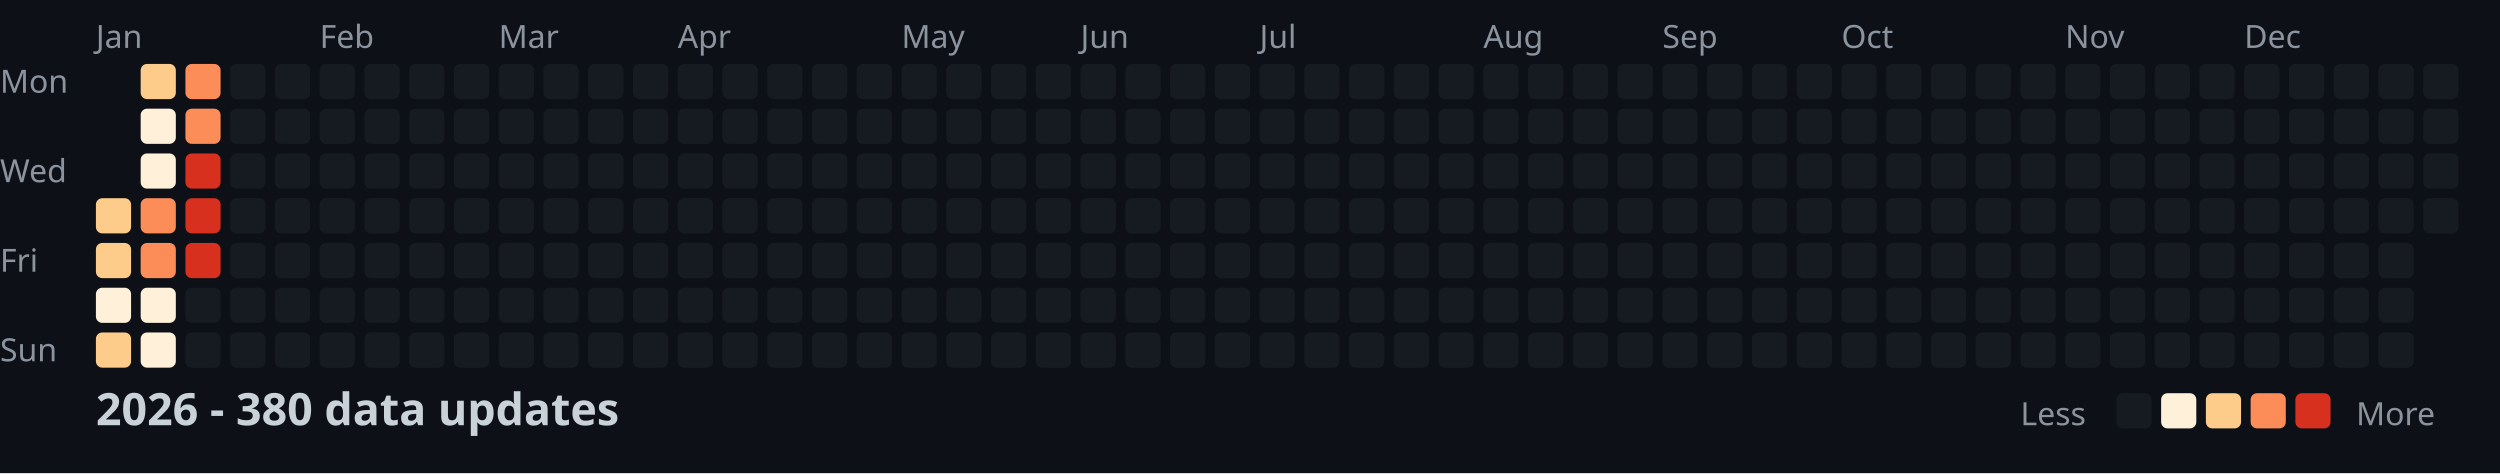
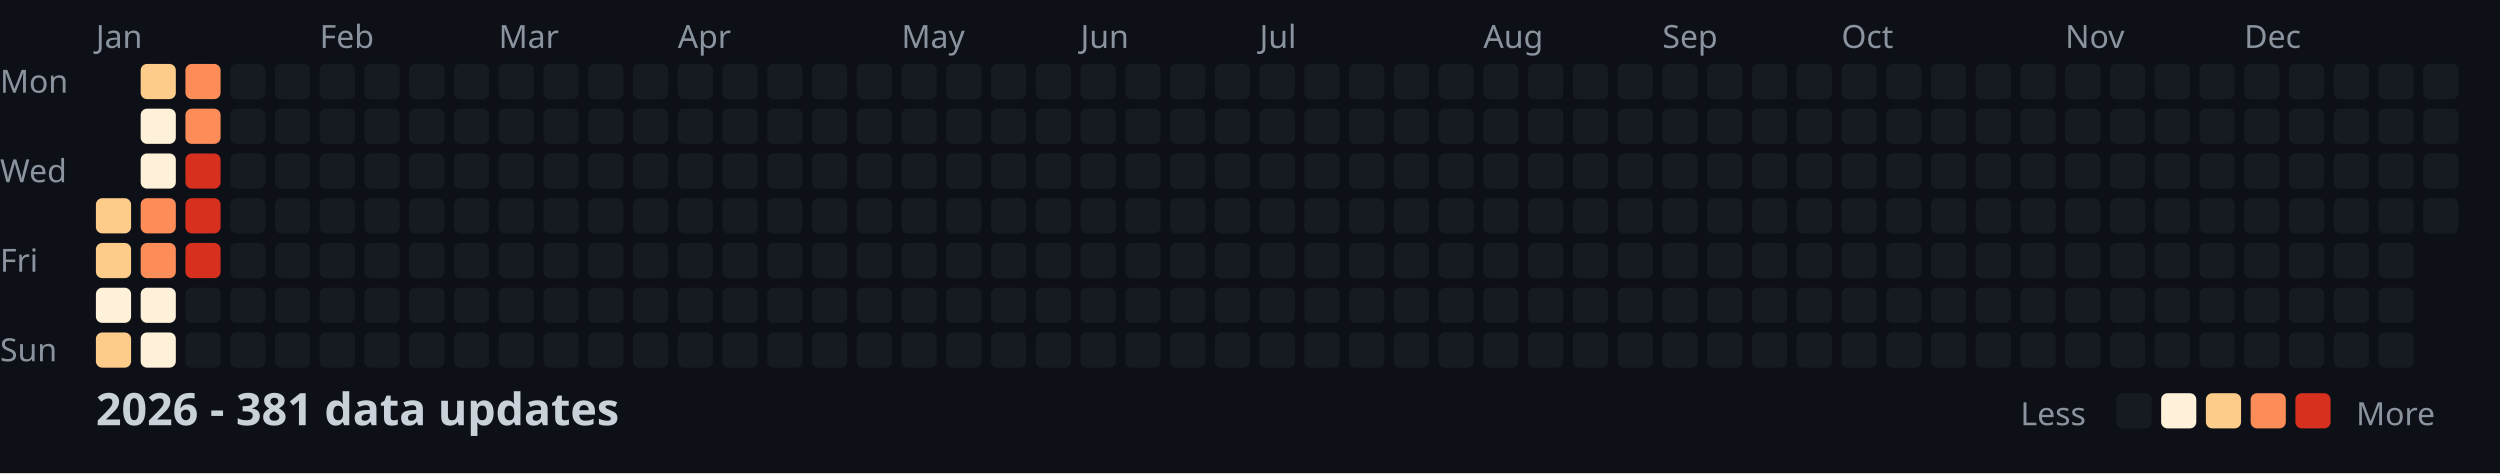
<svg xmlns="http://www.w3.org/2000/svg" width="782" height="148">
  <style>
    .month { font: 10px sans-serif; fill: #8b949e; }
    .day { font: 10px sans-serif; fill: #8b949e; }
    .title { font: bold 14px sans-serif; fill: #c9d1d9; }
    .legend { font: 10px sans-serif; fill: #8b949e; }
  </style>
  <rect width="100%" height="100%" fill="#0d1117" />
  <text x="0" y="29" class="day">Mon</text>
  <text x="0" y="57" class="day">Wed</text>
  <text x="0" y="85" class="day">Fri</text>
  <text x="0" y="113" class="day">Sun</text>
  <text x="30" y="15" class="month">Jan</text>
  <text x="100" y="15" class="month">Feb</text>
  <text x="156" y="15" class="month">Mar</text>
  <text x="212" y="15" class="month">Apr</text>
  <text x="282" y="15" class="month">May</text>
  <text x="338" y="15" class="month">Jun</text>
  <text x="394" y="15" class="month">Jul</text>
  <text x="464" y="15" class="month">Aug</text>
  <text x="520" y="15" class="month">Sep</text>
  <text x="576" y="15" class="month">Oct</text>
  <text x="646" y="15" class="month">Nov</text>
  <text x="702" y="15" class="month">Dec</text>
  <rect x="30" y="62" width="11" height="11" fill="#fdcc8a" rx="2" />
  <rect x="30" y="76" width="11" height="11" fill="#fdcc8a" rx="2" />
  <rect x="30" y="90" width="11" height="11" fill="#fef0d9" rx="2" />
  <rect x="30" y="104" width="11" height="11" fill="#fdcc8a" rx="2" />
  <rect x="44" y="20" width="11" height="11" fill="#fdcc8a" rx="2" />
  <rect x="44" y="34" width="11" height="11" fill="#fef0d9" rx="2" />
  <rect x="44" y="48" width="11" height="11" fill="#fef0d9" rx="2" />
  <rect x="44" y="62" width="11" height="11" fill="#fc8d59" rx="2" />
  <rect x="44" y="76" width="11" height="11" fill="#fc8d59" rx="2" />
  <rect x="44" y="90" width="11" height="11" fill="#fef0d9" rx="2" />
  <rect x="44" y="104" width="11" height="11" fill="#fef0d9" rx="2" />
  <rect x="58" y="20" width="11" height="11" fill="#fc8d59" rx="2" />
  <rect x="58" y="34" width="11" height="11" fill="#fc8d59" rx="2" />
  <rect x="58" y="48" width="11" height="11" fill="#d7301f" rx="2" />
  <rect x="58" y="62" width="11" height="11" fill="#d7301f" rx="2" />
  <rect x="58" y="76" width="11" height="11" fill="#d7301f" rx="2" />
  <rect x="58" y="90" width="11" height="11" fill="#161b22" rx="2" />
  <rect x="58" y="104" width="11" height="11" fill="#161b22" rx="2" />
  <rect x="72" y="20" width="11" height="11" fill="#161b22" rx="2" />
  <rect x="72" y="34" width="11" height="11" fill="#161b22" rx="2" />
  <rect x="72" y="48" width="11" height="11" fill="#161b22" rx="2" />
  <rect x="72" y="62" width="11" height="11" fill="#161b22" rx="2" />
  <rect x="72" y="76" width="11" height="11" fill="#161b22" rx="2" />
  <rect x="72" y="90" width="11" height="11" fill="#161b22" rx="2" />
  <rect x="72" y="104" width="11" height="11" fill="#161b22" rx="2" />
  <rect x="86" y="20" width="11" height="11" fill="#161b22" rx="2" />
  <rect x="86" y="34" width="11" height="11" fill="#161b22" rx="2" />
  <rect x="86" y="48" width="11" height="11" fill="#161b22" rx="2" />
  <rect x="86" y="62" width="11" height="11" fill="#161b22" rx="2" />
  <rect x="86" y="76" width="11" height="11" fill="#161b22" rx="2" />
  <rect x="86" y="90" width="11" height="11" fill="#161b22" rx="2" />
  <rect x="86" y="104" width="11" height="11" fill="#161b22" rx="2" />
  <rect x="100" y="20" width="11" height="11" fill="#161b22" rx="2" />
  <rect x="100" y="34" width="11" height="11" fill="#161b22" rx="2" />
  <rect x="100" y="48" width="11" height="11" fill="#161b22" rx="2" />
  <rect x="100" y="62" width="11" height="11" fill="#161b22" rx="2" />
  <rect x="100" y="76" width="11" height="11" fill="#161b22" rx="2" />
  <rect x="100" y="90" width="11" height="11" fill="#161b22" rx="2" />
  <rect x="100" y="104" width="11" height="11" fill="#161b22" rx="2" />
  <rect x="114" y="20" width="11" height="11" fill="#161b22" rx="2" />
  <rect x="114" y="34" width="11" height="11" fill="#161b22" rx="2" />
  <rect x="114" y="48" width="11" height="11" fill="#161b22" rx="2" />
  <rect x="114" y="62" width="11" height="11" fill="#161b22" rx="2" />
  <rect x="114" y="76" width="11" height="11" fill="#161b22" rx="2" />
  <rect x="114" y="90" width="11" height="11" fill="#161b22" rx="2" />
  <rect x="114" y="104" width="11" height="11" fill="#161b22" rx="2" />
  <rect x="128" y="20" width="11" height="11" fill="#161b22" rx="2" />
  <rect x="128" y="34" width="11" height="11" fill="#161b22" rx="2" />
  <rect x="128" y="48" width="11" height="11" fill="#161b22" rx="2" />
  <rect x="128" y="62" width="11" height="11" fill="#161b22" rx="2" />
  <rect x="128" y="76" width="11" height="11" fill="#161b22" rx="2" />
  <rect x="128" y="90" width="11" height="11" fill="#161b22" rx="2" />
  <rect x="128" y="104" width="11" height="11" fill="#161b22" rx="2" />
  <rect x="142" y="20" width="11" height="11" fill="#161b22" rx="2" />
  <rect x="142" y="34" width="11" height="11" fill="#161b22" rx="2" />
  <rect x="142" y="48" width="11" height="11" fill="#161b22" rx="2" />
  <rect x="142" y="62" width="11" height="11" fill="#161b22" rx="2" />
  <rect x="142" y="76" width="11" height="11" fill="#161b22" rx="2" />
  <rect x="142" y="90" width="11" height="11" fill="#161b22" rx="2" />
  <rect x="142" y="104" width="11" height="11" fill="#161b22" rx="2" />
  <rect x="156" y="20" width="11" height="11" fill="#161b22" rx="2" />
  <rect x="156" y="34" width="11" height="11" fill="#161b22" rx="2" />
  <rect x="156" y="48" width="11" height="11" fill="#161b22" rx="2" />
  <rect x="156" y="62" width="11" height="11" fill="#161b22" rx="2" />
  <rect x="156" y="76" width="11" height="11" fill="#161b22" rx="2" />
  <rect x="156" y="90" width="11" height="11" fill="#161b22" rx="2" />
  <rect x="156" y="104" width="11" height="11" fill="#161b22" rx="2" />
  <rect x="170" y="20" width="11" height="11" fill="#161b22" rx="2" />
  <rect x="170" y="34" width="11" height="11" fill="#161b22" rx="2" />
  <rect x="170" y="48" width="11" height="11" fill="#161b22" rx="2" />
  <rect x="170" y="62" width="11" height="11" fill="#161b22" rx="2" />
  <rect x="170" y="76" width="11" height="11" fill="#161b22" rx="2" />
  <rect x="170" y="90" width="11" height="11" fill="#161b22" rx="2" />
  <rect x="170" y="104" width="11" height="11" fill="#161b22" rx="2" />
  <rect x="184" y="20" width="11" height="11" fill="#161b22" rx="2" />
  <rect x="184" y="34" width="11" height="11" fill="#161b22" rx="2" />
  <rect x="184" y="48" width="11" height="11" fill="#161b22" rx="2" />
  <rect x="184" y="62" width="11" height="11" fill="#161b22" rx="2" />
  <rect x="184" y="76" width="11" height="11" fill="#161b22" rx="2" />
  <rect x="184" y="90" width="11" height="11" fill="#161b22" rx="2" />
  <rect x="184" y="104" width="11" height="11" fill="#161b22" rx="2" />
  <rect x="198" y="20" width="11" height="11" fill="#161b22" rx="2" />
  <rect x="198" y="34" width="11" height="11" fill="#161b22" rx="2" />
  <rect x="198" y="48" width="11" height="11" fill="#161b22" rx="2" />
  <rect x="198" y="62" width="11" height="11" fill="#161b22" rx="2" />
  <rect x="198" y="76" width="11" height="11" fill="#161b22" rx="2" />
  <rect x="198" y="90" width="11" height="11" fill="#161b22" rx="2" />
  <rect x="198" y="104" width="11" height="11" fill="#161b22" rx="2" />
  <rect x="212" y="20" width="11" height="11" fill="#161b22" rx="2" />
  <rect x="212" y="34" width="11" height="11" fill="#161b22" rx="2" />
  <rect x="212" y="48" width="11" height="11" fill="#161b22" rx="2" />
  <rect x="212" y="62" width="11" height="11" fill="#161b22" rx="2" />
  <rect x="212" y="76" width="11" height="11" fill="#161b22" rx="2" />
  <rect x="212" y="90" width="11" height="11" fill="#161b22" rx="2" />
  <rect x="212" y="104" width="11" height="11" fill="#161b22" rx="2" />
  <rect x="226" y="20" width="11" height="11" fill="#161b22" rx="2" />
  <rect x="226" y="34" width="11" height="11" fill="#161b22" rx="2" />
  <rect x="226" y="48" width="11" height="11" fill="#161b22" rx="2" />
  <rect x="226" y="62" width="11" height="11" fill="#161b22" rx="2" />
  <rect x="226" y="76" width="11" height="11" fill="#161b22" rx="2" />
  <rect x="226" y="90" width="11" height="11" fill="#161b22" rx="2" />
  <rect x="226" y="104" width="11" height="11" fill="#161b22" rx="2" />
  <rect x="240" y="20" width="11" height="11" fill="#161b22" rx="2" />
  <rect x="240" y="34" width="11" height="11" fill="#161b22" rx="2" />
  <rect x="240" y="48" width="11" height="11" fill="#161b22" rx="2" />
  <rect x="240" y="62" width="11" height="11" fill="#161b22" rx="2" />
  <rect x="240" y="76" width="11" height="11" fill="#161b22" rx="2" />
  <rect x="240" y="90" width="11" height="11" fill="#161b22" rx="2" />
  <rect x="240" y="104" width="11" height="11" fill="#161b22" rx="2" />
  <rect x="254" y="20" width="11" height="11" fill="#161b22" rx="2" />
  <rect x="254" y="34" width="11" height="11" fill="#161b22" rx="2" />
  <rect x="254" y="48" width="11" height="11" fill="#161b22" rx="2" />
  <rect x="254" y="62" width="11" height="11" fill="#161b22" rx="2" />
  <rect x="254" y="76" width="11" height="11" fill="#161b22" rx="2" />
  <rect x="254" y="90" width="11" height="11" fill="#161b22" rx="2" />
  <rect x="254" y="104" width="11" height="11" fill="#161b22" rx="2" />
  <rect x="268" y="20" width="11" height="11" fill="#161b22" rx="2" />
  <rect x="268" y="34" width="11" height="11" fill="#161b22" rx="2" />
  <rect x="268" y="48" width="11" height="11" fill="#161b22" rx="2" />
  <rect x="268" y="62" width="11" height="11" fill="#161b22" rx="2" />
  <rect x="268" y="76" width="11" height="11" fill="#161b22" rx="2" />
  <rect x="268" y="90" width="11" height="11" fill="#161b22" rx="2" />
  <rect x="268" y="104" width="11" height="11" fill="#161b22" rx="2" />
  <rect x="282" y="20" width="11" height="11" fill="#161b22" rx="2" />
  <rect x="282" y="34" width="11" height="11" fill="#161b22" rx="2" />
  <rect x="282" y="48" width="11" height="11" fill="#161b22" rx="2" />
  <rect x="282" y="62" width="11" height="11" fill="#161b22" rx="2" />
  <rect x="282" y="76" width="11" height="11" fill="#161b22" rx="2" />
  <rect x="282" y="90" width="11" height="11" fill="#161b22" rx="2" />
  <rect x="282" y="104" width="11" height="11" fill="#161b22" rx="2" />
  <rect x="296" y="20" width="11" height="11" fill="#161b22" rx="2" />
  <rect x="296" y="34" width="11" height="11" fill="#161b22" rx="2" />
  <rect x="296" y="48" width="11" height="11" fill="#161b22" rx="2" />
  <rect x="296" y="62" width="11" height="11" fill="#161b22" rx="2" />
  <rect x="296" y="76" width="11" height="11" fill="#161b22" rx="2" />
  <rect x="296" y="90" width="11" height="11" fill="#161b22" rx="2" />
  <rect x="296" y="104" width="11" height="11" fill="#161b22" rx="2" />
  <rect x="310" y="20" width="11" height="11" fill="#161b22" rx="2" />
  <rect x="310" y="34" width="11" height="11" fill="#161b22" rx="2" />
  <rect x="310" y="48" width="11" height="11" fill="#161b22" rx="2" />
  <rect x="310" y="62" width="11" height="11" fill="#161b22" rx="2" />
  <rect x="310" y="76" width="11" height="11" fill="#161b22" rx="2" />
  <rect x="310" y="90" width="11" height="11" fill="#161b22" rx="2" />
  <rect x="310" y="104" width="11" height="11" fill="#161b22" rx="2" />
  <rect x="324" y="20" width="11" height="11" fill="#161b22" rx="2" />
  <rect x="324" y="34" width="11" height="11" fill="#161b22" rx="2" />
  <rect x="324" y="48" width="11" height="11" fill="#161b22" rx="2" />
  <rect x="324" y="62" width="11" height="11" fill="#161b22" rx="2" />
  <rect x="324" y="76" width="11" height="11" fill="#161b22" rx="2" />
  <rect x="324" y="90" width="11" height="11" fill="#161b22" rx="2" />
  <rect x="324" y="104" width="11" height="11" fill="#161b22" rx="2" />
  <rect x="338" y="20" width="11" height="11" fill="#161b22" rx="2" />
  <rect x="338" y="34" width="11" height="11" fill="#161b22" rx="2" />
  <rect x="338" y="48" width="11" height="11" fill="#161b22" rx="2" />
  <rect x="338" y="62" width="11" height="11" fill="#161b22" rx="2" />
  <rect x="338" y="76" width="11" height="11" fill="#161b22" rx="2" />
  <rect x="338" y="90" width="11" height="11" fill="#161b22" rx="2" />
  <rect x="338" y="104" width="11" height="11" fill="#161b22" rx="2" />
  <rect x="352" y="20" width="11" height="11" fill="#161b22" rx="2" />
  <rect x="352" y="34" width="11" height="11" fill="#161b22" rx="2" />
  <rect x="352" y="48" width="11" height="11" fill="#161b22" rx="2" />
  <rect x="352" y="62" width="11" height="11" fill="#161b22" rx="2" />
  <rect x="352" y="76" width="11" height="11" fill="#161b22" rx="2" />
  <rect x="352" y="90" width="11" height="11" fill="#161b22" rx="2" />
  <rect x="352" y="104" width="11" height="11" fill="#161b22" rx="2" />
  <rect x="366" y="20" width="11" height="11" fill="#161b22" rx="2" />
  <rect x="366" y="34" width="11" height="11" fill="#161b22" rx="2" />
  <rect x="366" y="48" width="11" height="11" fill="#161b22" rx="2" />
  <rect x="366" y="62" width="11" height="11" fill="#161b22" rx="2" />
  <rect x="366" y="76" width="11" height="11" fill="#161b22" rx="2" />
  <rect x="366" y="90" width="11" height="11" fill="#161b22" rx="2" />
  <rect x="366" y="104" width="11" height="11" fill="#161b22" rx="2" />
  <rect x="380" y="20" width="11" height="11" fill="#161b22" rx="2" />
  <rect x="380" y="34" width="11" height="11" fill="#161b22" rx="2" />
  <rect x="380" y="48" width="11" height="11" fill="#161b22" rx="2" />
  <rect x="380" y="62" width="11" height="11" fill="#161b22" rx="2" />
  <rect x="380" y="76" width="11" height="11" fill="#161b22" rx="2" />
  <rect x="380" y="90" width="11" height="11" fill="#161b22" rx="2" />
  <rect x="380" y="104" width="11" height="11" fill="#161b22" rx="2" />
  <rect x="394" y="20" width="11" height="11" fill="#161b22" rx="2" />
  <rect x="394" y="34" width="11" height="11" fill="#161b22" rx="2" />
  <rect x="394" y="48" width="11" height="11" fill="#161b22" rx="2" />
  <rect x="394" y="62" width="11" height="11" fill="#161b22" rx="2" />
  <rect x="394" y="76" width="11" height="11" fill="#161b22" rx="2" />
  <rect x="394" y="90" width="11" height="11" fill="#161b22" rx="2" />
  <rect x="394" y="104" width="11" height="11" fill="#161b22" rx="2" />
  <rect x="408" y="20" width="11" height="11" fill="#161b22" rx="2" />
  <rect x="408" y="34" width="11" height="11" fill="#161b22" rx="2" />
  <rect x="408" y="48" width="11" height="11" fill="#161b22" rx="2" />
  <rect x="408" y="62" width="11" height="11" fill="#161b22" rx="2" />
  <rect x="408" y="76" width="11" height="11" fill="#161b22" rx="2" />
  <rect x="408" y="90" width="11" height="11" fill="#161b22" rx="2" />
  <rect x="408" y="104" width="11" height="11" fill="#161b22" rx="2" />
  <rect x="422" y="20" width="11" height="11" fill="#161b22" rx="2" />
  <rect x="422" y="34" width="11" height="11" fill="#161b22" rx="2" />
  <rect x="422" y="48" width="11" height="11" fill="#161b22" rx="2" />
  <rect x="422" y="62" width="11" height="11" fill="#161b22" rx="2" />
  <rect x="422" y="76" width="11" height="11" fill="#161b22" rx="2" />
  <rect x="422" y="90" width="11" height="11" fill="#161b22" rx="2" />
  <rect x="422" y="104" width="11" height="11" fill="#161b22" rx="2" />
  <rect x="436" y="20" width="11" height="11" fill="#161b22" rx="2" />
  <rect x="436" y="34" width="11" height="11" fill="#161b22" rx="2" />
  <rect x="436" y="48" width="11" height="11" fill="#161b22" rx="2" />
  <rect x="436" y="62" width="11" height="11" fill="#161b22" rx="2" />
  <rect x="436" y="76" width="11" height="11" fill="#161b22" rx="2" />
  <rect x="436" y="90" width="11" height="11" fill="#161b22" rx="2" />
  <rect x="436" y="104" width="11" height="11" fill="#161b22" rx="2" />
  <rect x="450" y="20" width="11" height="11" fill="#161b22" rx="2" />
  <rect x="450" y="34" width="11" height="11" fill="#161b22" rx="2" />
  <rect x="450" y="48" width="11" height="11" fill="#161b22" rx="2" />
  <rect x="450" y="62" width="11" height="11" fill="#161b22" rx="2" />
  <rect x="450" y="76" width="11" height="11" fill="#161b22" rx="2" />
  <rect x="450" y="90" width="11" height="11" fill="#161b22" rx="2" />
  <rect x="450" y="104" width="11" height="11" fill="#161b22" rx="2" />
  <rect x="464" y="20" width="11" height="11" fill="#161b22" rx="2" />
  <rect x="464" y="34" width="11" height="11" fill="#161b22" rx="2" />
  <rect x="464" y="48" width="11" height="11" fill="#161b22" rx="2" />
  <rect x="464" y="62" width="11" height="11" fill="#161b22" rx="2" />
  <rect x="464" y="76" width="11" height="11" fill="#161b22" rx="2" />
  <rect x="464" y="90" width="11" height="11" fill="#161b22" rx="2" />
  <rect x="464" y="104" width="11" height="11" fill="#161b22" rx="2" />
  <rect x="478" y="20" width="11" height="11" fill="#161b22" rx="2" />
  <rect x="478" y="34" width="11" height="11" fill="#161b22" rx="2" />
  <rect x="478" y="48" width="11" height="11" fill="#161b22" rx="2" />
  <rect x="478" y="62" width="11" height="11" fill="#161b22" rx="2" />
  <rect x="478" y="76" width="11" height="11" fill="#161b22" rx="2" />
  <rect x="478" y="90" width="11" height="11" fill="#161b22" rx="2" />
  <rect x="478" y="104" width="11" height="11" fill="#161b22" rx="2" />
  <rect x="492" y="20" width="11" height="11" fill="#161b22" rx="2" />
  <rect x="492" y="34" width="11" height="11" fill="#161b22" rx="2" />
  <rect x="492" y="48" width="11" height="11" fill="#161b22" rx="2" />
  <rect x="492" y="62" width="11" height="11" fill="#161b22" rx="2" />
  <rect x="492" y="76" width="11" height="11" fill="#161b22" rx="2" />
  <rect x="492" y="90" width="11" height="11" fill="#161b22" rx="2" />
  <rect x="492" y="104" width="11" height="11" fill="#161b22" rx="2" />
  <rect x="506" y="20" width="11" height="11" fill="#161b22" rx="2" />
  <rect x="506" y="34" width="11" height="11" fill="#161b22" rx="2" />
  <rect x="506" y="48" width="11" height="11" fill="#161b22" rx="2" />
  <rect x="506" y="62" width="11" height="11" fill="#161b22" rx="2" />
  <rect x="506" y="76" width="11" height="11" fill="#161b22" rx="2" />
  <rect x="506" y="90" width="11" height="11" fill="#161b22" rx="2" />
  <rect x="506" y="104" width="11" height="11" fill="#161b22" rx="2" />
  <rect x="520" y="20" width="11" height="11" fill="#161b22" rx="2" />
  <rect x="520" y="34" width="11" height="11" fill="#161b22" rx="2" />
  <rect x="520" y="48" width="11" height="11" fill="#161b22" rx="2" />
  <rect x="520" y="62" width="11" height="11" fill="#161b22" rx="2" />
  <rect x="520" y="76" width="11" height="11" fill="#161b22" rx="2" />
  <rect x="520" y="90" width="11" height="11" fill="#161b22" rx="2" />
  <rect x="520" y="104" width="11" height="11" fill="#161b22" rx="2" />
  <rect x="534" y="20" width="11" height="11" fill="#161b22" rx="2" />
  <rect x="534" y="34" width="11" height="11" fill="#161b22" rx="2" />
  <rect x="534" y="48" width="11" height="11" fill="#161b22" rx="2" />
  <rect x="534" y="62" width="11" height="11" fill="#161b22" rx="2" />
  <rect x="534" y="76" width="11" height="11" fill="#161b22" rx="2" />
  <rect x="534" y="90" width="11" height="11" fill="#161b22" rx="2" />
  <rect x="534" y="104" width="11" height="11" fill="#161b22" rx="2" />
  <rect x="548" y="20" width="11" height="11" fill="#161b22" rx="2" />
  <rect x="548" y="34" width="11" height="11" fill="#161b22" rx="2" />
  <rect x="548" y="48" width="11" height="11" fill="#161b22" rx="2" />
  <rect x="548" y="62" width="11" height="11" fill="#161b22" rx="2" />
  <rect x="548" y="76" width="11" height="11" fill="#161b22" rx="2" />
  <rect x="548" y="90" width="11" height="11" fill="#161b22" rx="2" />
  <rect x="548" y="104" width="11" height="11" fill="#161b22" rx="2" />
  <rect x="562" y="20" width="11" height="11" fill="#161b22" rx="2" />
  <rect x="562" y="34" width="11" height="11" fill="#161b22" rx="2" />
  <rect x="562" y="48" width="11" height="11" fill="#161b22" rx="2" />
  <rect x="562" y="62" width="11" height="11" fill="#161b22" rx="2" />
  <rect x="562" y="76" width="11" height="11" fill="#161b22" rx="2" />
  <rect x="562" y="90" width="11" height="11" fill="#161b22" rx="2" />
  <rect x="562" y="104" width="11" height="11" fill="#161b22" rx="2" />
  <rect x="576" y="20" width="11" height="11" fill="#161b22" rx="2" />
  <rect x="576" y="34" width="11" height="11" fill="#161b22" rx="2" />
  <rect x="576" y="48" width="11" height="11" fill="#161b22" rx="2" />
  <rect x="576" y="62" width="11" height="11" fill="#161b22" rx="2" />
  <rect x="576" y="76" width="11" height="11" fill="#161b22" rx="2" />
  <rect x="576" y="90" width="11" height="11" fill="#161b22" rx="2" />
  <rect x="576" y="104" width="11" height="11" fill="#161b22" rx="2" />
  <rect x="590" y="20" width="11" height="11" fill="#161b22" rx="2" />
  <rect x="590" y="34" width="11" height="11" fill="#161b22" rx="2" />
  <rect x="590" y="48" width="11" height="11" fill="#161b22" rx="2" />
  <rect x="590" y="62" width="11" height="11" fill="#161b22" rx="2" />
  <rect x="590" y="76" width="11" height="11" fill="#161b22" rx="2" />
  <rect x="590" y="90" width="11" height="11" fill="#161b22" rx="2" />
  <rect x="590" y="104" width="11" height="11" fill="#161b22" rx="2" />
  <rect x="604" y="20" width="11" height="11" fill="#161b22" rx="2" />
  <rect x="604" y="34" width="11" height="11" fill="#161b22" rx="2" />
  <rect x="604" y="48" width="11" height="11" fill="#161b22" rx="2" />
  <rect x="604" y="62" width="11" height="11" fill="#161b22" rx="2" />
  <rect x="604" y="76" width="11" height="11" fill="#161b22" rx="2" />
  <rect x="604" y="90" width="11" height="11" fill="#161b22" rx="2" />
  <rect x="604" y="104" width="11" height="11" fill="#161b22" rx="2" />
  <rect x="618" y="20" width="11" height="11" fill="#161b22" rx="2" />
  <rect x="618" y="34" width="11" height="11" fill="#161b22" rx="2" />
  <rect x="618" y="48" width="11" height="11" fill="#161b22" rx="2" />
  <rect x="618" y="62" width="11" height="11" fill="#161b22" rx="2" />
  <rect x="618" y="76" width="11" height="11" fill="#161b22" rx="2" />
  <rect x="618" y="90" width="11" height="11" fill="#161b22" rx="2" />
  <rect x="618" y="104" width="11" height="11" fill="#161b22" rx="2" />
  <rect x="632" y="20" width="11" height="11" fill="#161b22" rx="2" />
  <rect x="632" y="34" width="11" height="11" fill="#161b22" rx="2" />
  <rect x="632" y="48" width="11" height="11" fill="#161b22" rx="2" />
  <rect x="632" y="62" width="11" height="11" fill="#161b22" rx="2" />
  <rect x="632" y="76" width="11" height="11" fill="#161b22" rx="2" />
  <rect x="632" y="90" width="11" height="11" fill="#161b22" rx="2" />
  <rect x="632" y="104" width="11" height="11" fill="#161b22" rx="2" />
  <rect x="646" y="20" width="11" height="11" fill="#161b22" rx="2" />
  <rect x="646" y="34" width="11" height="11" fill="#161b22" rx="2" />
  <rect x="646" y="48" width="11" height="11" fill="#161b22" rx="2" />
  <rect x="646" y="62" width="11" height="11" fill="#161b22" rx="2" />
  <rect x="646" y="76" width="11" height="11" fill="#161b22" rx="2" />
  <rect x="646" y="90" width="11" height="11" fill="#161b22" rx="2" />
  <rect x="646" y="104" width="11" height="11" fill="#161b22" rx="2" />
  <rect x="660" y="20" width="11" height="11" fill="#161b22" rx="2" />
  <rect x="660" y="34" width="11" height="11" fill="#161b22" rx="2" />
  <rect x="660" y="48" width="11" height="11" fill="#161b22" rx="2" />
  <rect x="660" y="62" width="11" height="11" fill="#161b22" rx="2" />
  <rect x="660" y="76" width="11" height="11" fill="#161b22" rx="2" />
  <rect x="660" y="90" width="11" height="11" fill="#161b22" rx="2" />
  <rect x="660" y="104" width="11" height="11" fill="#161b22" rx="2" />
  <rect x="674" y="20" width="11" height="11" fill="#161b22" rx="2" />
  <rect x="674" y="34" width="11" height="11" fill="#161b22" rx="2" />
  <rect x="674" y="48" width="11" height="11" fill="#161b22" rx="2" />
  <rect x="674" y="62" width="11" height="11" fill="#161b22" rx="2" />
  <rect x="674" y="76" width="11" height="11" fill="#161b22" rx="2" />
  <rect x="674" y="90" width="11" height="11" fill="#161b22" rx="2" />
  <rect x="674" y="104" width="11" height="11" fill="#161b22" rx="2" />
  <rect x="688" y="20" width="11" height="11" fill="#161b22" rx="2" />
  <rect x="688" y="34" width="11" height="11" fill="#161b22" rx="2" />
  <rect x="688" y="48" width="11" height="11" fill="#161b22" rx="2" />
  <rect x="688" y="62" width="11" height="11" fill="#161b22" rx="2" />
  <rect x="688" y="76" width="11" height="11" fill="#161b22" rx="2" />
  <rect x="688" y="90" width="11" height="11" fill="#161b22" rx="2" />
  <rect x="688" y="104" width="11" height="11" fill="#161b22" rx="2" />
  <rect x="702" y="20" width="11" height="11" fill="#161b22" rx="2" />
  <rect x="702" y="34" width="11" height="11" fill="#161b22" rx="2" />
  <rect x="702" y="48" width="11" height="11" fill="#161b22" rx="2" />
  <rect x="702" y="62" width="11" height="11" fill="#161b22" rx="2" />
  <rect x="702" y="76" width="11" height="11" fill="#161b22" rx="2" />
  <rect x="702" y="90" width="11" height="11" fill="#161b22" rx="2" />
  <rect x="702" y="104" width="11" height="11" fill="#161b22" rx="2" />
  <rect x="716" y="20" width="11" height="11" fill="#161b22" rx="2" />
  <rect x="716" y="34" width="11" height="11" fill="#161b22" rx="2" />
  <rect x="716" y="48" width="11" height="11" fill="#161b22" rx="2" />
  <rect x="716" y="62" width="11" height="11" fill="#161b22" rx="2" />
  <rect x="716" y="76" width="11" height="11" fill="#161b22" rx="2" />
  <rect x="716" y="90" width="11" height="11" fill="#161b22" rx="2" />
  <rect x="716" y="104" width="11" height="11" fill="#161b22" rx="2" />
  <rect x="730" y="20" width="11" height="11" fill="#161b22" rx="2" />
  <rect x="730" y="34" width="11" height="11" fill="#161b22" rx="2" />
  <rect x="730" y="48" width="11" height="11" fill="#161b22" rx="2" />
  <rect x="730" y="62" width="11" height="11" fill="#161b22" rx="2" />
  <rect x="730" y="76" width="11" height="11" fill="#161b22" rx="2" />
  <rect x="730" y="90" width="11" height="11" fill="#161b22" rx="2" />
  <rect x="730" y="104" width="11" height="11" fill="#161b22" rx="2" />
  <rect x="744" y="20" width="11" height="11" fill="#161b22" rx="2" />
  <rect x="744" y="34" width="11" height="11" fill="#161b22" rx="2" />
  <rect x="744" y="48" width="11" height="11" fill="#161b22" rx="2" />
  <rect x="744" y="62" width="11" height="11" fill="#161b22" rx="2" />
  <rect x="744" y="76" width="11" height="11" fill="#161b22" rx="2" />
  <rect x="744" y="90" width="11" height="11" fill="#161b22" rx="2" />
  <rect x="744" y="104" width="11" height="11" fill="#161b22" rx="2" />
  <rect x="758" y="20" width="11" height="11" fill="#161b22" rx="2" />
  <rect x="758" y="34" width="11" height="11" fill="#161b22" rx="2" />
  <rect x="758" y="48" width="11" height="11" fill="#161b22" rx="2" />
  <rect x="758" y="62" width="11" height="11" fill="#161b22" rx="2" />
-   <text x="30" y="133" class="title">2026 - 380 data updates</text>
+   <text x="30" y="133" class="title">2026 - 381 data updates</text>
  <text x="632" y="133" class="legend">Less</text>
  <rect x="662" y="123" width="11" height="11" fill="#161b22" rx="2" />
  <rect x="676" y="123" width="11" height="11" fill="#fef0d9" rx="2" />
  <rect x="690" y="123" width="11" height="11" fill="#fdcc8a" rx="2" />
  <rect x="704" y="123" width="11" height="11" fill="#fc8d59" rx="2" />
  <rect x="718" y="123" width="11" height="11" fill="#d7301f" rx="2" />
  <text x="737" y="133" class="legend">More</text>
</svg>
